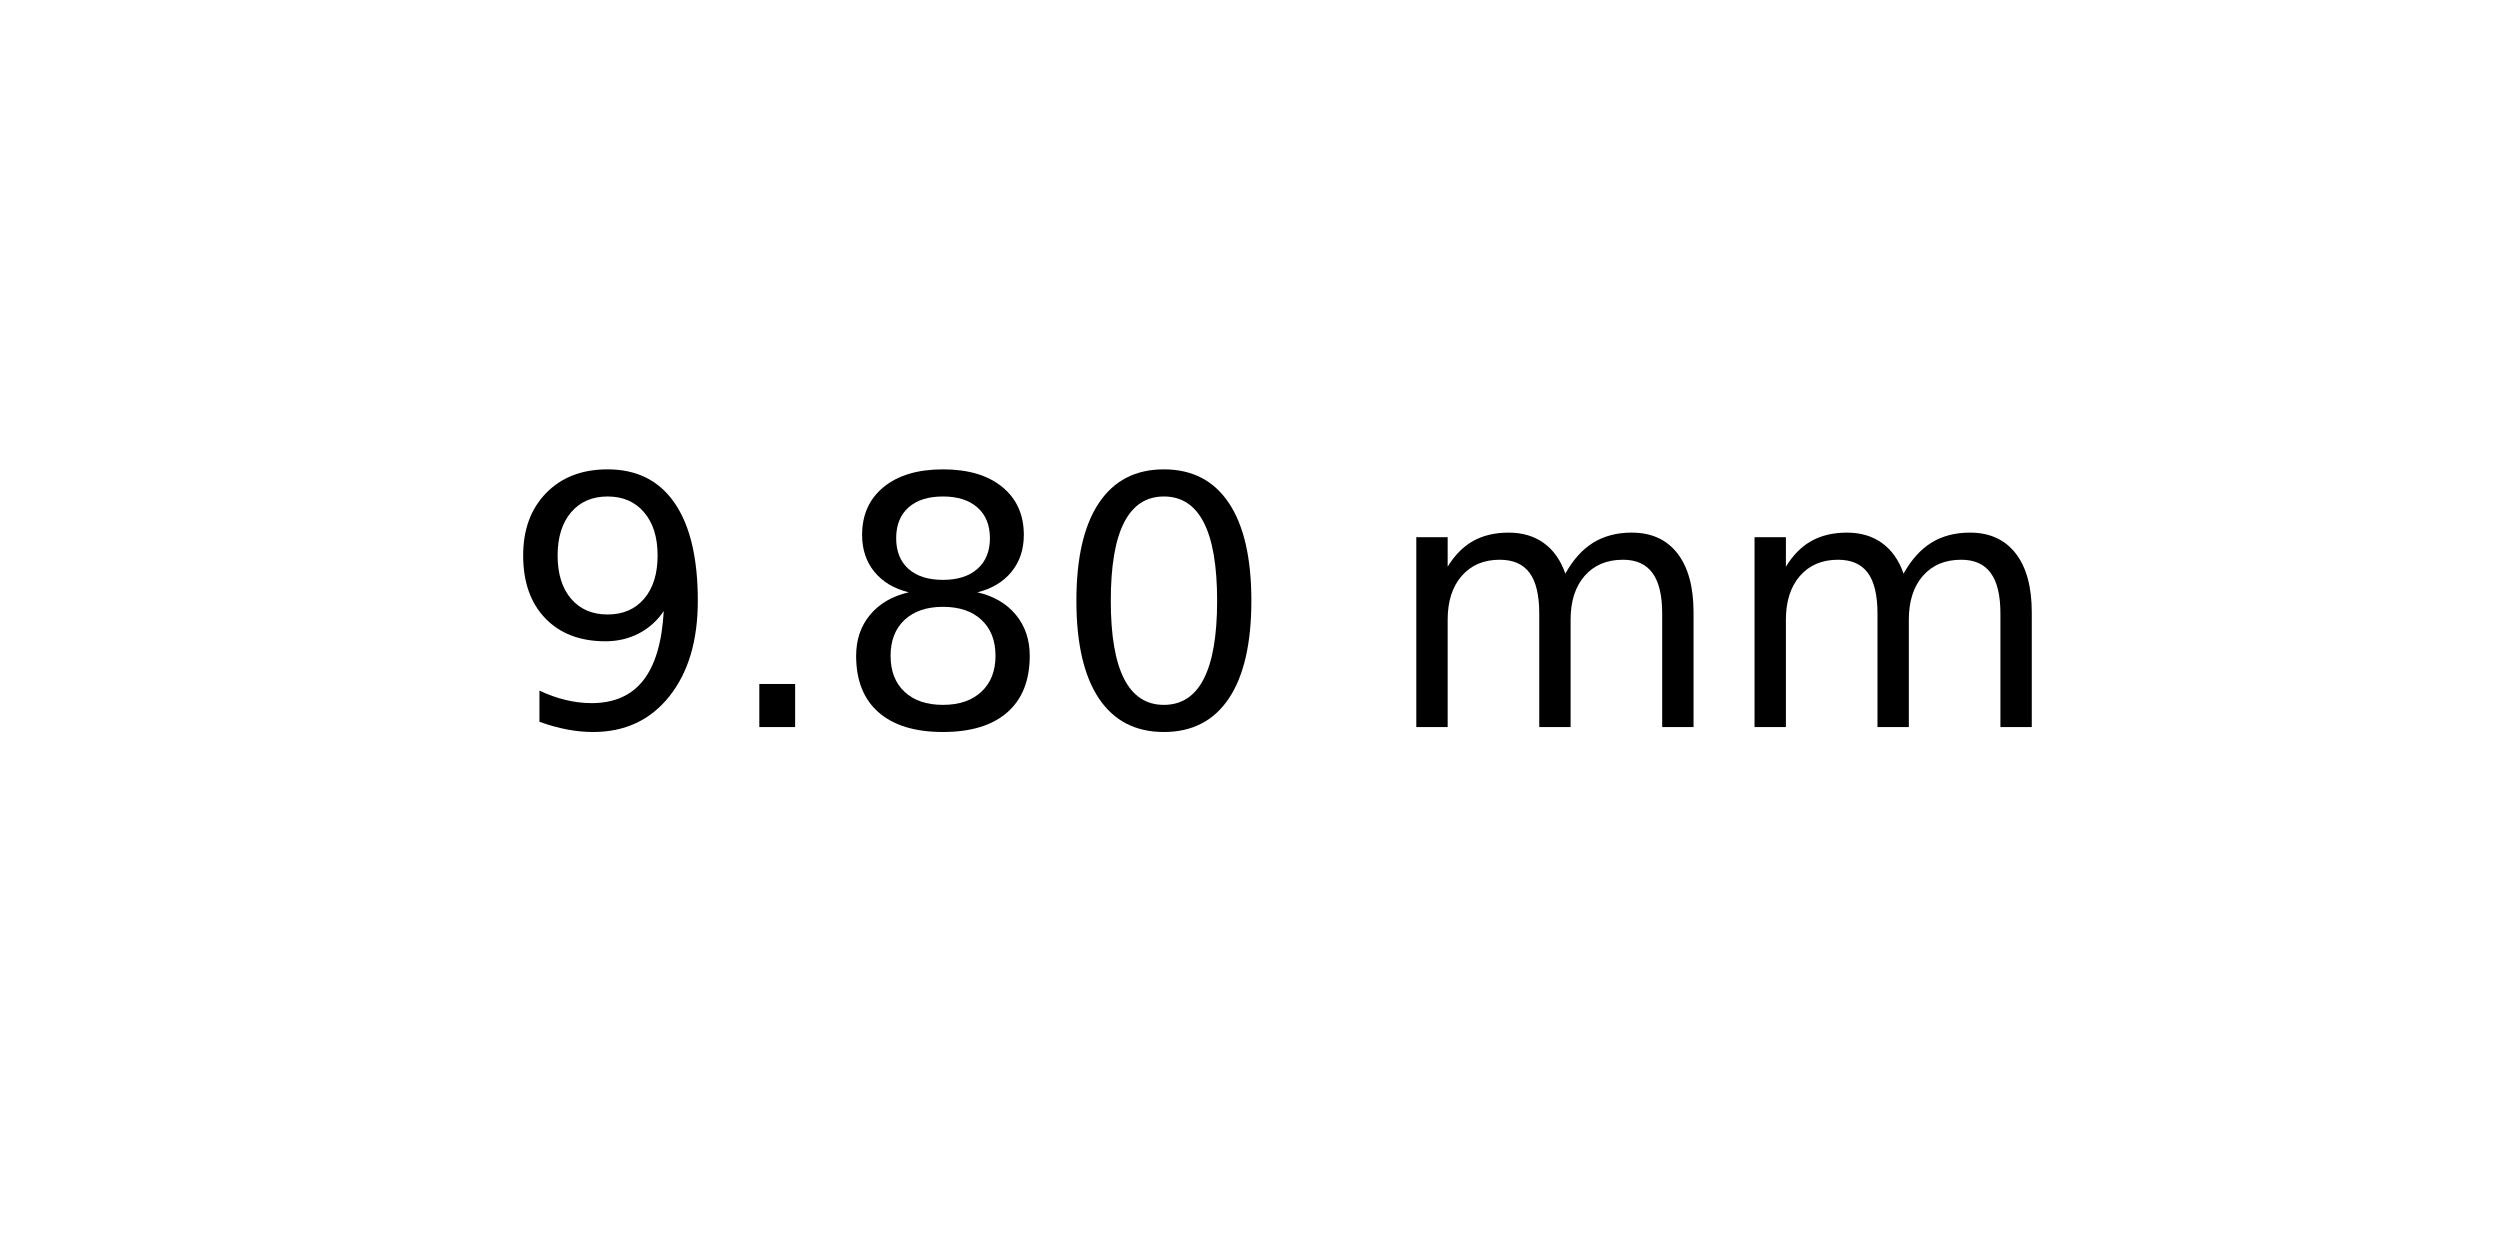
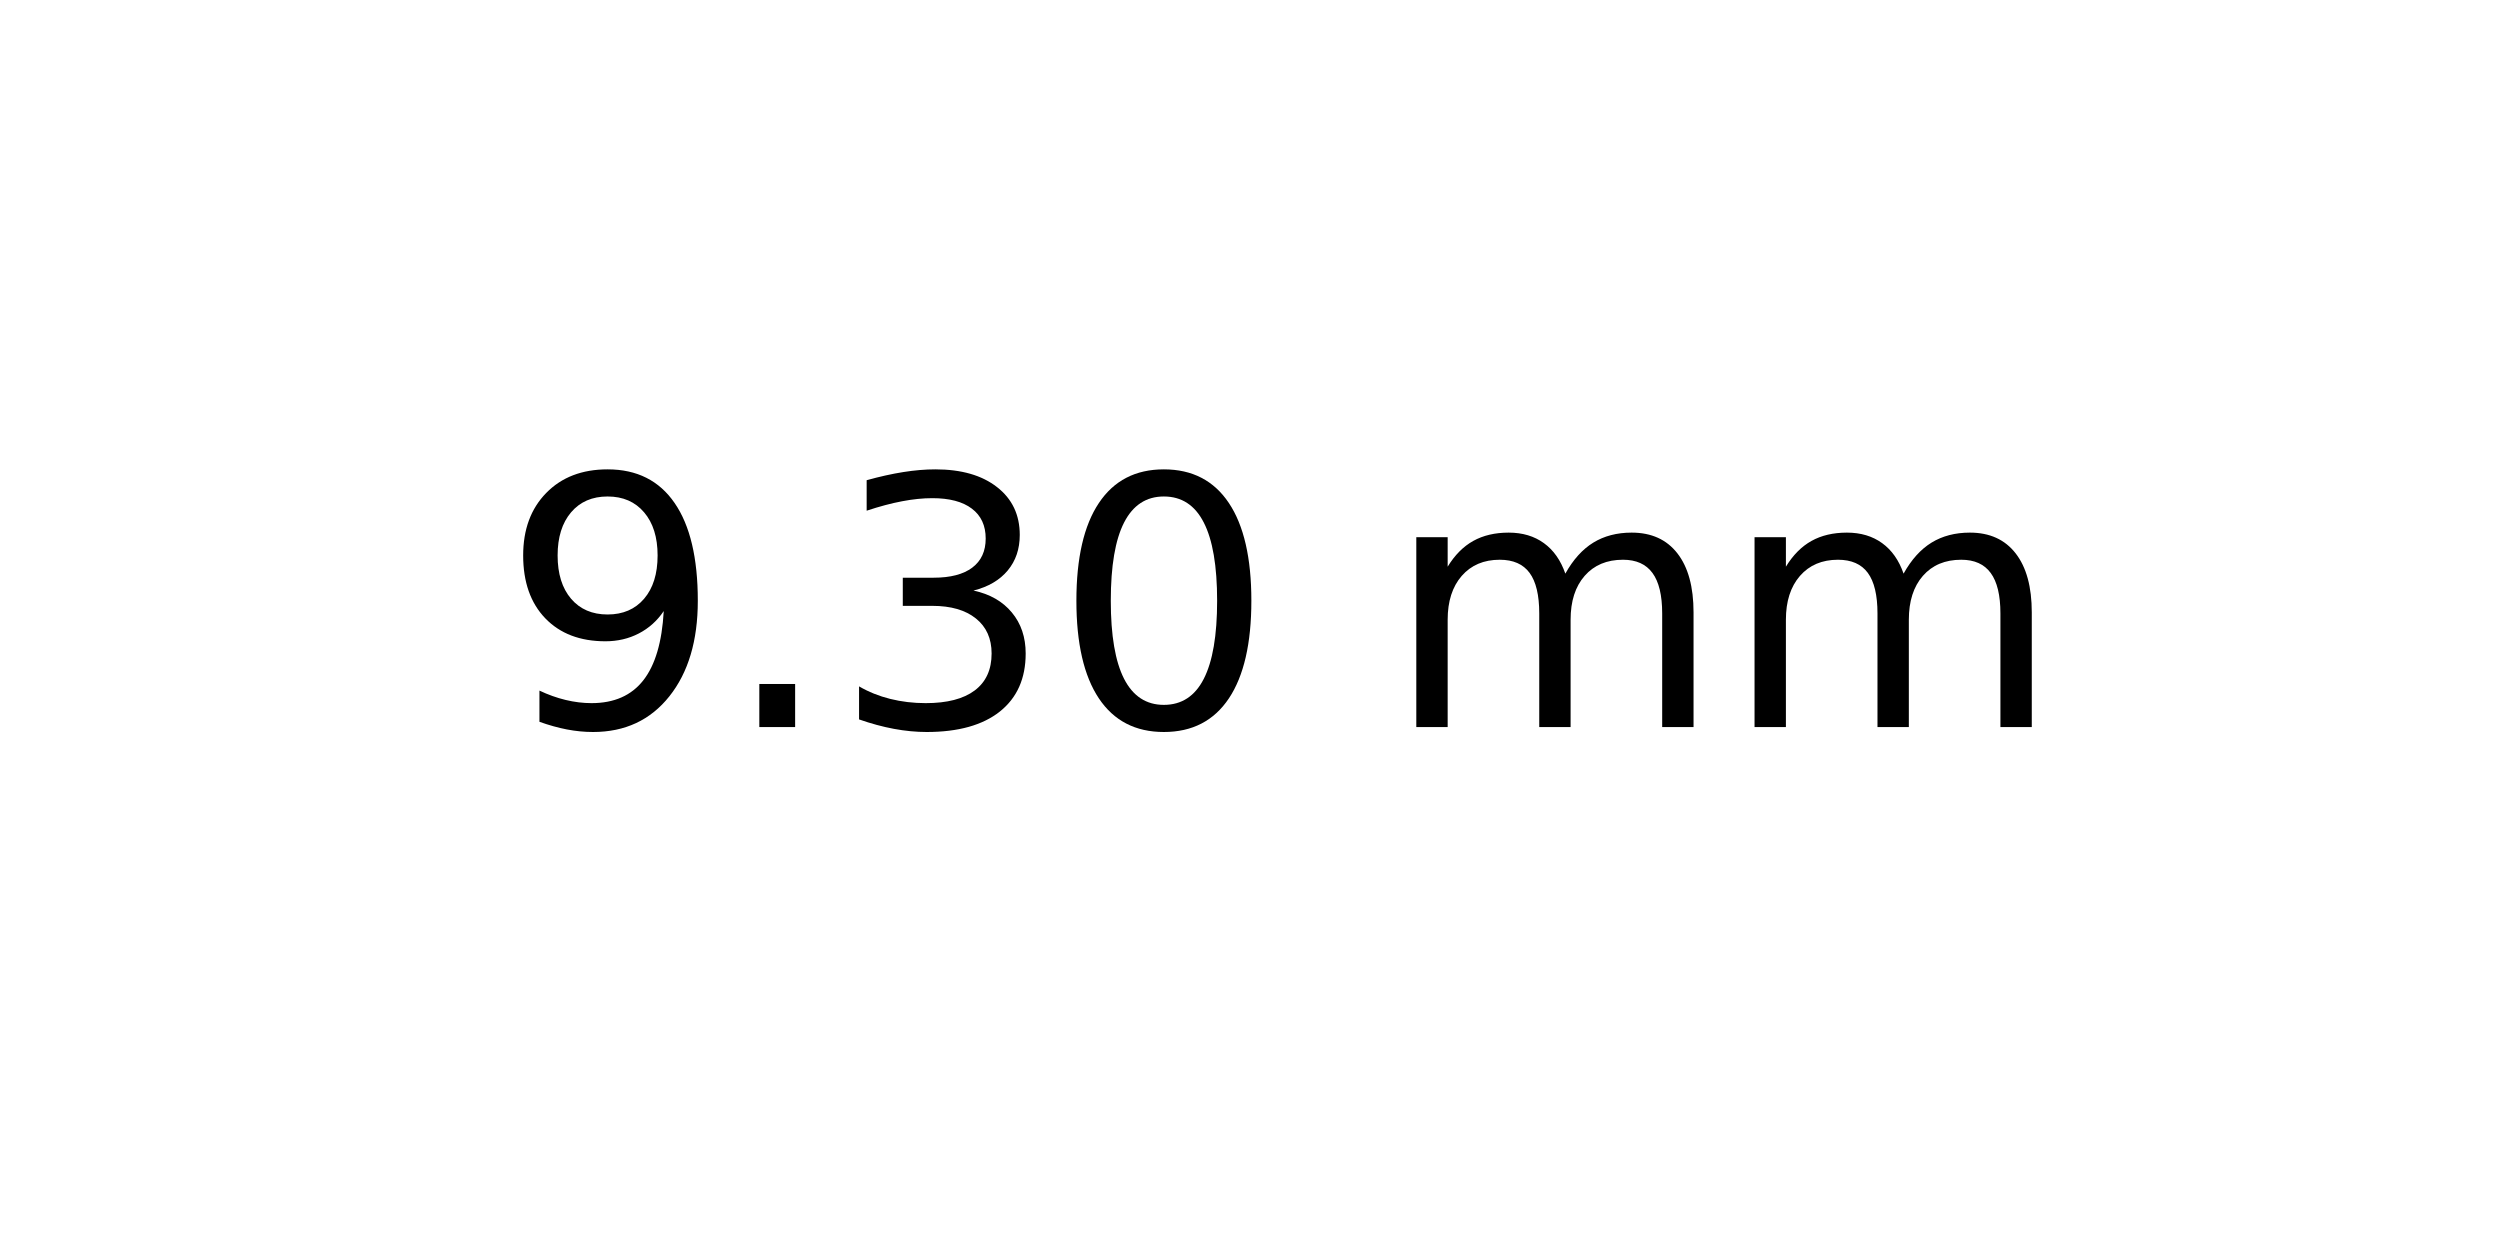
<svg xmlns="http://www.w3.org/2000/svg" xmlns:xlink="http://www.w3.org/1999/xlink" width="72pt" height="36pt" viewBox="0 0 72 36" version="1.1">
  <defs>
    <style type="text/css">*{stroke-linejoin: round; stroke-linecap: butt}</style>
  </defs>
  <g id="figure_1">
    <g id="axes_1">
      <g id="text_1">
        <g transform="translate(14.4375 20.93937) scale(0.1 -0.1)">
          <defs>
            <path id="DejaVuSans-39" d="M 703 97  L 703 672  Q 941 559 1184 500  Q 1428 441 1663 441  Q 2288 441 2617 861  Q 2947 1281 2994 2138  Q 2813 1869 2534 1725  Q 2256 1581 1919 1581  Q 1219 1581 811 2004  Q 403 2428 403 3163  Q 403 3881 828 4315  Q 1253 4750 1959 4750  Q 2769 4750 3195 4129  Q 3622 3509 3622 2328  Q 3622 1225 3098 567  Q 2575 -91 1691 -91  Q 1453 -91 1209 -44  Q 966 3 703 97  z M 1959 2075  Q 2384 2075 2632 2365  Q 2881 2656 2881 3163  Q 2881 3666 2632 3958  Q 2384 4250 1959 4250  Q 1534 4250 1286 3958  Q 1038 3666 1038 3163  Q 1038 2656 1286 2365  Q 1534 2075 1959 2075  z " transform="scale(0.015625)" />
            <path id="DejaVuSans-2e" d="M 684 794  L 1344 794  L 1344 0  L 684 0  L 684 794  z " transform="scale(0.015625)" />
-             <path id="DejaVuSans-38" d="M 2034 2216  Q 1584 2216 1326 1975  Q 1069 1734 1069 1313  Q 1069 891 1326 650  Q 1584 409 2034 409  Q 2484 409 2743 651  Q 3003 894 3003 1313  Q 3003 1734 2745 1975  Q 2488 2216 2034 2216  z M 1403 2484  Q 997 2584 770 2862  Q 544 3141 544 3541  Q 544 4100 942 4425  Q 1341 4750 2034 4750  Q 2731 4750 3128 4425  Q 3525 4100 3525 3541  Q 3525 3141 3298 2862  Q 3072 2584 2669 2484  Q 3125 2378 3379 2068  Q 3634 1759 3634 1313  Q 3634 634 3220 271  Q 2806 -91 2034 -91  Q 1263 -91 848 271  Q 434 634 434 1313  Q 434 1759 690 2068  Q 947 2378 1403 2484  z M 1172 3481  Q 1172 3119 1398 2916  Q 1625 2713 2034 2713  Q 2441 2713 2670 2916  Q 2900 3119 2900 3481  Q 2900 3844 2670 4047  Q 2441 4250 2034 4250  Q 1625 4250 1398 4047  Q 1172 3844 1172 3481  z " transform="scale(0.015625)" />
+             <path id="DejaVuSans-33" d="M 2597 2516  Q 3050 2419 3304 2112  Q 3559 1806 3559 1356  Q 3559 666 3084 287  Q 2609 -91 1734 -91  Q 1441 -91 1130 -33  Q 819 25 488 141  L 488 750  Q 750 597 1062 519  Q 1375 441 1716 441  Q 2309 441 2620 675  Q 2931 909 2931 1356  Q 2931 1769 2642 2001  Q 2353 2234 1838 2234  L 1294 2234  L 1294 2753  L 1863 2753  Q 2328 2753 2575 2939  Q 2822 3125 2822 3475  Q 2822 3834 2567 4026  Q 2313 4219 1838 4219  Q 1578 4219 1281 4162  Q 984 4106 628 3988  L 628 4550  Q 988 4650 1302 4700  Q 1616 4750 1894 4750  Q 2613 4750 3031 4423  Q 3450 4097 3450 3541  Q 3450 3153 3228 2886  Q 3006 2619 2597 2516  z " transform="scale(0.015625)" />
            <path id="DejaVuSans-30" d="M 2034 4250  Q 1547 4250 1301 3770  Q 1056 3291 1056 2328  Q 1056 1369 1301 889  Q 1547 409 2034 409  Q 2525 409 2770 889  Q 3016 1369 3016 2328  Q 3016 3291 2770 3770  Q 2525 4250 2034 4250  z M 2034 4750  Q 2819 4750 3233 4129  Q 3647 3509 3647 2328  Q 3647 1150 3233 529  Q 2819 -91 2034 -91  Q 1250 -91 836 529  Q 422 1150 422 2328  Q 422 3509 836 4129  Q 1250 4750 2034 4750  z " transform="scale(0.015625)" />
            <path id="DejaVuSans-20" transform="scale(0.015625)" />
            <path id="DejaVuSans-6d" d="M 3328 2828  Q 3544 3216 3844 3400  Q 4144 3584 4550 3584  Q 5097 3584 5394 3201  Q 5691 2819 5691 2113  L 5691 0  L 5113 0  L 5113 2094  Q 5113 2597 4934 2840  Q 4756 3084 4391 3084  Q 3944 3084 3684 2787  Q 3425 2491 3425 1978  L 3425 0  L 2847 0  L 2847 2094  Q 2847 2600 2669 2842  Q 2491 3084 2119 3084  Q 1678 3084 1418 2786  Q 1159 2488 1159 1978  L 1159 0  L 581 0  L 581 3500  L 1159 3500  L 1159 2956  Q 1356 3278 1631 3431  Q 1906 3584 2284 3584  Q 2666 3584 2933 3390  Q 3200 3197 3328 2828  z " transform="scale(0.015625)" />
          </defs>
          <use xlink:href="#DejaVuSans-39" />
          <use xlink:href="#DejaVuSans-2e" x="63.623" />
-           <use xlink:href="#DejaVuSans-38" x="95.41" />
+           <use xlink:href="#DejaVuSans-33" x="95.41" />
          <use xlink:href="#DejaVuSans-30" x="159.033" />
          <use xlink:href="#DejaVuSans-20" x="222.656" />
          <use xlink:href="#DejaVuSans-6d" x="254.443" />
          <use xlink:href="#DejaVuSans-6d" x="351.855" />
        </g>
      </g>
    </g>
  </g>
</svg>
